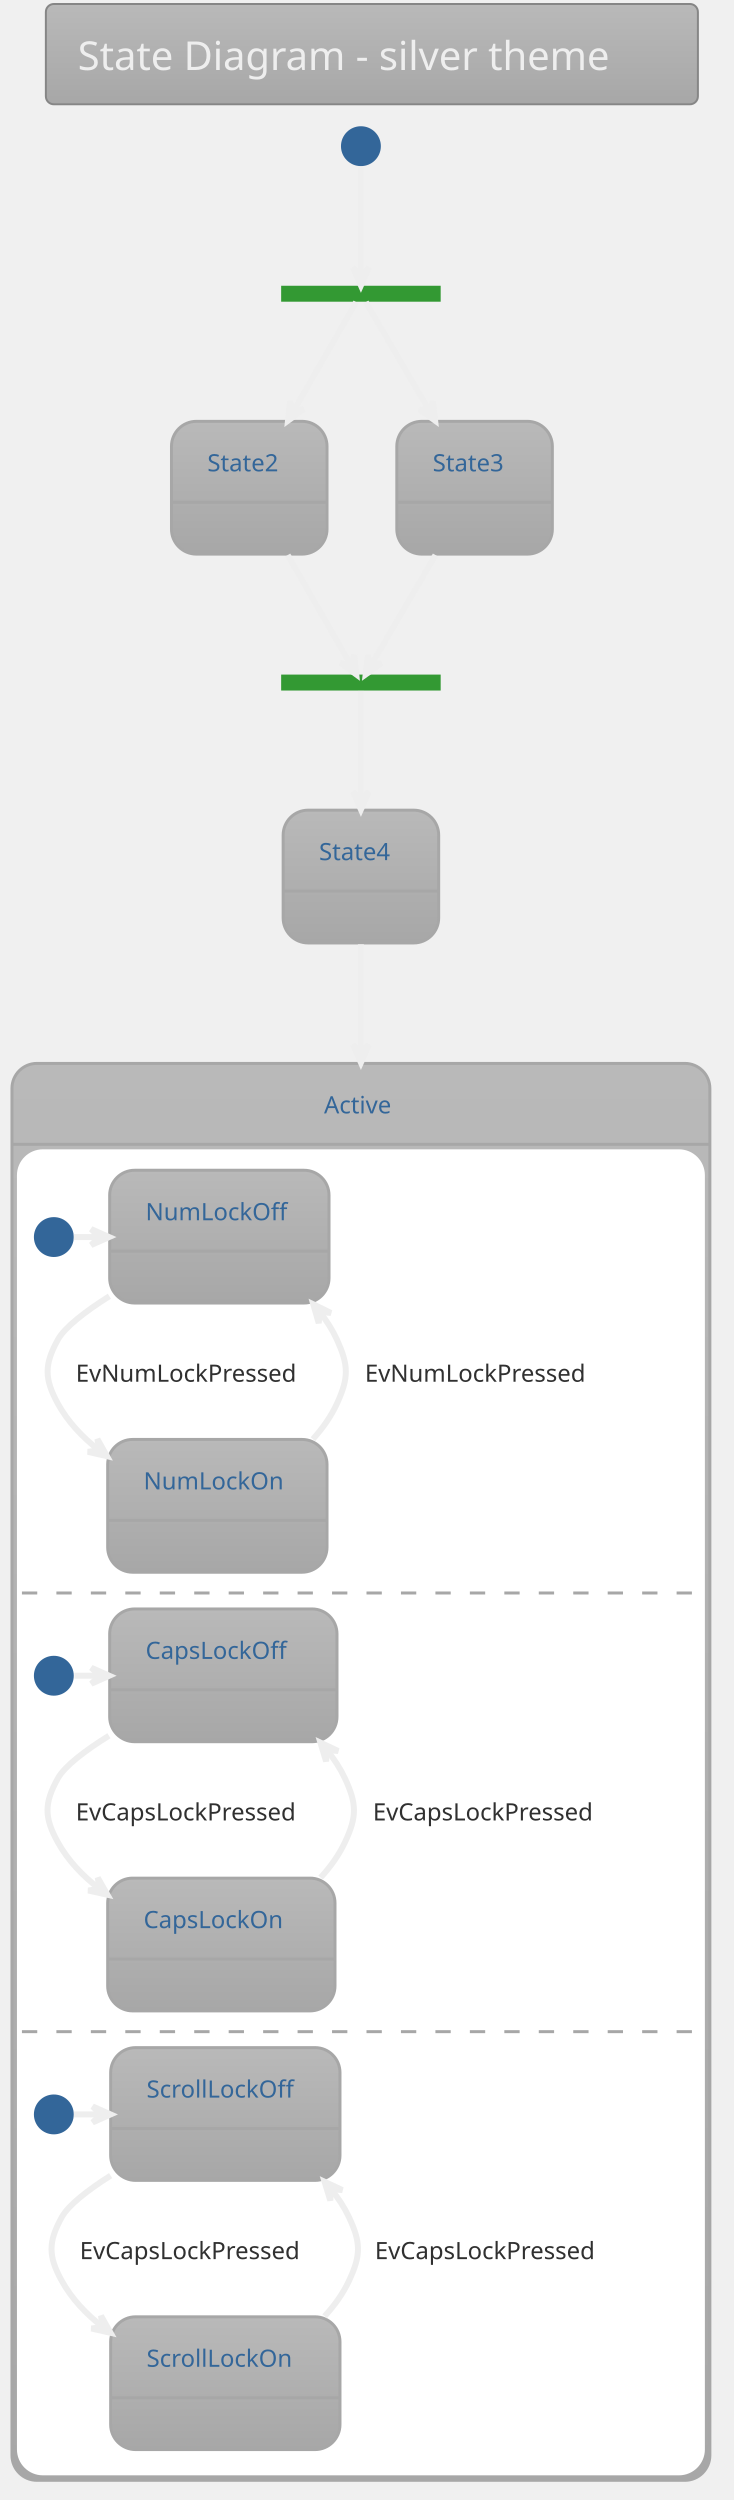
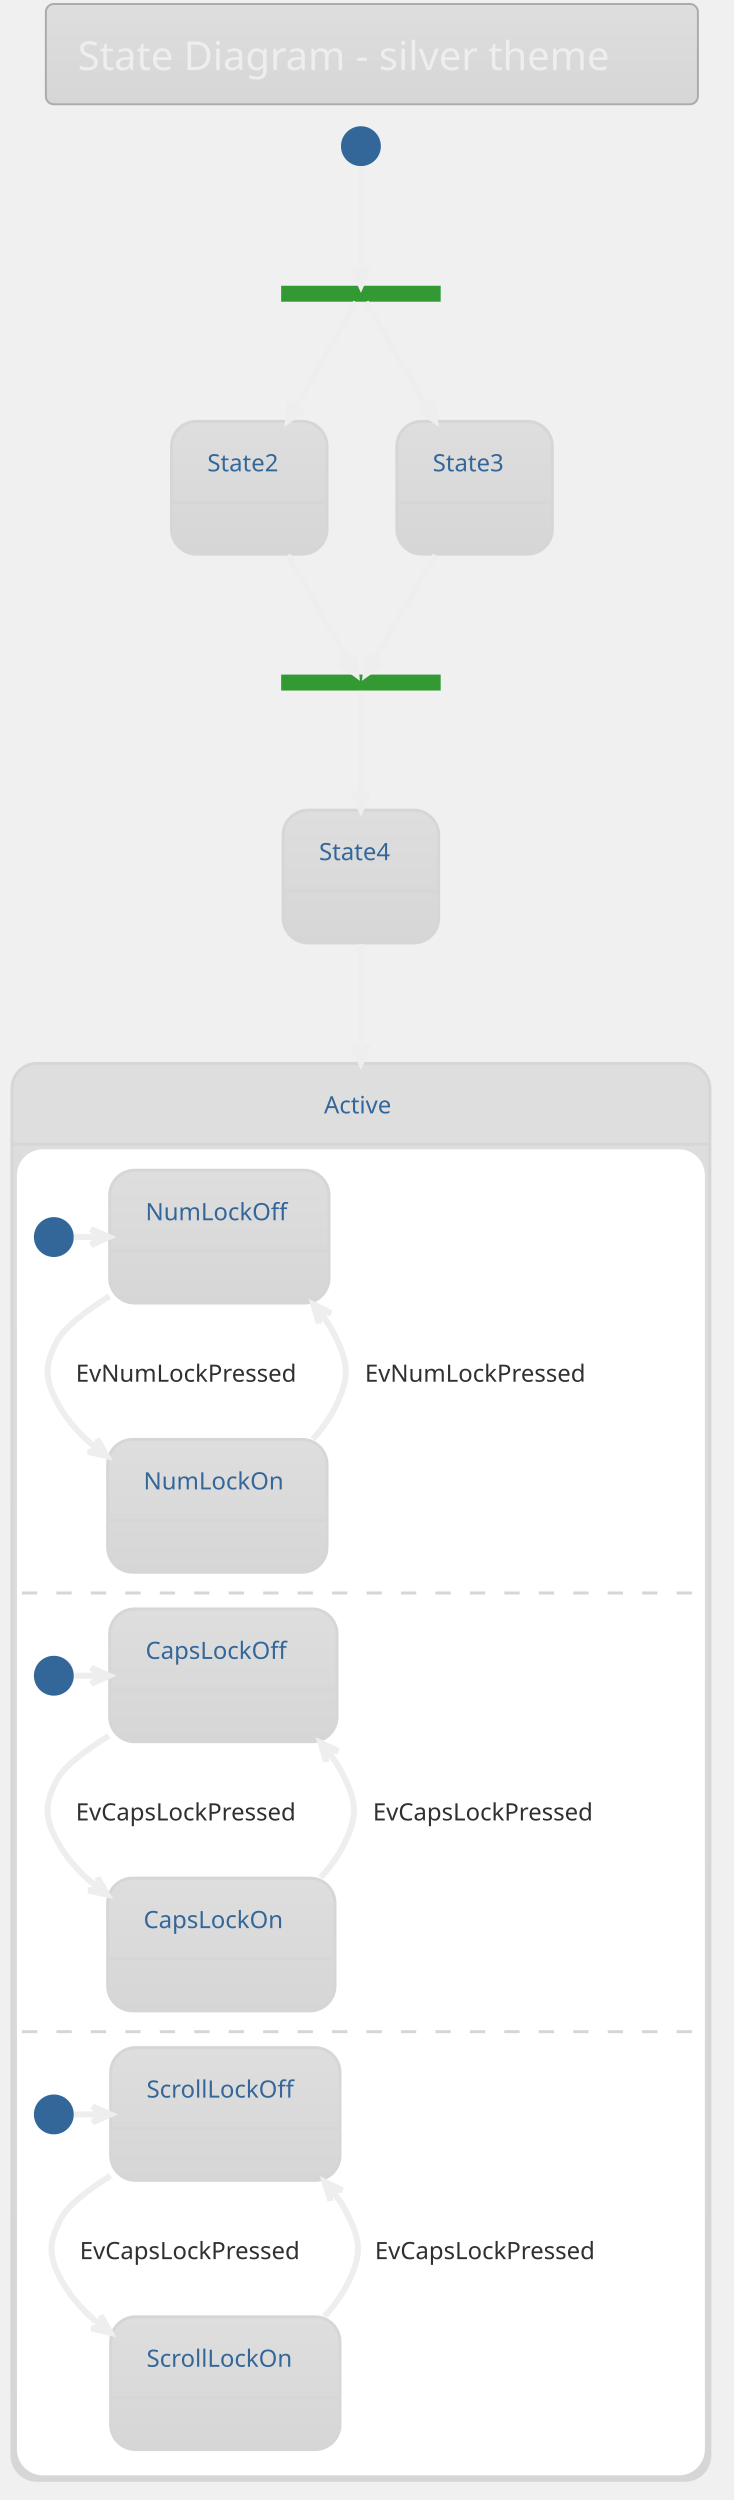
<svg xmlns="http://www.w3.org/2000/svg" contentScriptType="application/ecmascript" contentStyleType="text/css" height="1306.25px" preserveAspectRatio="none" style="width:383px;height:1306px;" version="1.1" viewBox="0 0 383 1306" width="383.333px" zoomAndPan="magnify">
  <defs>
-     <linearGradient id="gdw64d26dtv280" x1="50%" x2="50%" y1="0%" y2="100%">
-       <stop offset="0%" stop-color="#B9B9B9" />
-       <stop offset="100%" stop-color="#A7A7A7" />
+     <linearGradient id="gyl80jxmjbvl40" x1="50%" x2="50%" y1="0%" y2="100%">
+       <stop offset="0%" stop-color="#DEDEDE" />
+       <stop offset="100%" stop-color="#D6D6D6" />
    </linearGradient>
  </defs>
  <g>
-     <rect fill="url(#gdw64d26dtv280)" height="52.403" rx="4.167" ry="4.167" style="stroke: #868686; stroke-width: 1.042;" width="340.625" x="23.958" y="2.083" />
+     <rect fill="url(#gyl80jxmjbvl40)" height="52.403" rx="4.167" ry="4.167" style="stroke: #ABABAB; stroke-width: 1.042;" width="340.625" x="23.958" y="2.083" />
    <text fill="#EEEEEE" font-family="Verdana" font-size="20.833" lengthAdjust="spacingAndGlyphs" textLength="307.292" x="40.625" y="36.57">State Diagram - silver theme</text>
    <rect fill="#339933" height="8.333" style="stroke: none; stroke-width: 1.042;" width="83.333" x="146.875" y="149.278" />
    <ellipse cx="188.542" cy="76.361" fill="#336699" rx="10.417" ry="10.417" style="stroke: none; stroke-width: 1.042;" />
-     <rect fill="url(#gdw64d26dtv280)" height="69.358" rx="13.021" ry="13.021" style="stroke: #A7A7A7; stroke-width: 1.562;" width="81.25" x="89.583" y="220.111" />
-     <line style="stroke: #A7A7A7; stroke-width: 1.562;" x1="89.583" x2="170.833" y1="262.386" y2="262.386" />
+     <rect fill="url(#gyl80jxmjbvl40)" height="69.358" rx="13.021" ry="13.021" style="stroke: #D6D6D6; stroke-width: 1.562;" width="81.25" x="89.583" y="220.111" />
+     <line style="stroke: #D6D6D6; stroke-width: 1.562;" x1="89.583" x2="170.833" y1="262.386" y2="262.386" />
    <text fill="#336699" font-family="Verdana" font-size="12.5" lengthAdjust="spacingAndGlyphs" textLength="43.75" x="108.333" y="246.22">State2</text>
-     <rect fill="url(#gdw64d26dtv280)" height="69.358" rx="13.021" ry="13.021" style="stroke: #A7A7A7; stroke-width: 1.562;" width="81.25" x="207.292" y="220.111" />
-     <line style="stroke: #A7A7A7; stroke-width: 1.562;" x1="207.292" x2="288.542" y1="262.386" y2="262.386" />
+     <rect fill="url(#gyl80jxmjbvl40)" height="69.358" rx="13.021" ry="13.021" style="stroke: #D6D6D6; stroke-width: 1.562;" width="81.25" x="207.292" y="220.111" />
+     <line style="stroke: #D6D6D6; stroke-width: 1.562;" x1="207.292" x2="288.542" y1="262.386" y2="262.386" />
    <text fill="#336699" font-family="Verdana" font-size="12.5" lengthAdjust="spacingAndGlyphs" textLength="43.75" x="226.042" y="246.22">State3</text>
    <rect fill="#339933" height="8.333" style="stroke: none; stroke-width: 1.042;" width="83.333" x="146.875" y="352.403" />
-     <rect fill="url(#gdw64d26dtv280)" height="69.358" rx="13.021" ry="13.021" style="stroke: #A7A7A7; stroke-width: 1.562;" width="81.25" x="147.917" y="423.236" />
-     <line style="stroke: #A7A7A7; stroke-width: 1.562;" x1="147.917" x2="229.167" y1="465.511" y2="465.511" />
+     <rect fill="url(#gyl80jxmjbvl40)" height="69.358" rx="13.021" ry="13.021" style="stroke: #D6D6D6; stroke-width: 1.562;" width="81.25" x="147.917" y="423.236" />
+     <line style="stroke: #D6D6D6; stroke-width: 1.562;" x1="147.917" x2="229.167" y1="465.511" y2="465.511" />
    <text fill="#336699" font-family="Verdana" font-size="12.5" lengthAdjust="spacingAndGlyphs" textLength="43.75" x="166.667" y="449.345">State4</text>
-     <rect fill="url(#gdw64d26dtv280)" height="740.192" rx="13.021" ry="13.021" style="stroke: #A7A7A7; stroke-width: 1.562;" width="364.583" x="6.25" y="555.528" />
+     <rect fill="url(#gyl80jxmjbvl40)" height="740.192" rx="13.021" ry="13.021" style="stroke: #D6D6D6; stroke-width: 1.562;" width="364.583" x="6.25" y="555.528" />
    <rect fill="#FFFFFF" height="691.667" rx="13.021" ry="13.021" style="stroke: #FFFFFF; stroke-width: 1.042;" width="358.333" x="9.375" y="600.928" />
-     <line style="stroke: #A7A7A7; stroke-width: 1.562;" x1="6.25" x2="370.833" y1="597.803" y2="597.803" />
+     <line style="stroke: #D6D6D6; stroke-width: 1.562;" x1="6.25" x2="370.833" y1="597.803" y2="597.803" />
    <text fill="#336699" font-family="Verdana" font-size="12.5" lengthAdjust="spacingAndGlyphs" textLength="38.542" x="169.271" y="581.637">Active</text>
    <ellipse cx="28.125" cy="646.24" fill="#336699" rx="10.417" ry="10.417" style="stroke: none; stroke-width: 1.042;" />
-     <rect fill="url(#gdw64d26dtv280)" height="69.358" rx="13.021" ry="13.021" style="stroke: #A7A7A7; stroke-width: 1.562;" width="114.583" x="57.292" y="611.344" />
-     <line style="stroke: #A7A7A7; stroke-width: 1.562;" x1="57.292" x2="171.875" y1="653.619" y2="653.619" />
+     <rect fill="url(#gyl80jxmjbvl40)" height="69.358" rx="13.021" ry="13.021" style="stroke: #D6D6D6; stroke-width: 1.562;" width="114.583" x="57.292" y="611.344" />
+     <line style="stroke: #D6D6D6; stroke-width: 1.562;" x1="57.292" x2="171.875" y1="653.619" y2="653.619" />
    <text fill="#336699" font-family="Verdana" font-size="12.5" lengthAdjust="spacingAndGlyphs" textLength="77.083" x="76.042" y="637.453">NumLockOff</text>
-     <rect fill="url(#gdw64d26dtv280)" height="69.358" rx="13.021" ry="13.021" style="stroke: #A7A7A7; stroke-width: 1.562;" width="114.583" x="56.25" y="751.969" />
-     <line style="stroke: #A7A7A7; stroke-width: 1.562;" x1="56.25" x2="170.833" y1="794.244" y2="794.244" />
+     <rect fill="url(#gyl80jxmjbvl40)" height="69.358" rx="13.021" ry="13.021" style="stroke: #D6D6D6; stroke-width: 1.562;" width="114.583" x="56.25" y="751.969" />
+     <line style="stroke: #D6D6D6; stroke-width: 1.562;" x1="56.25" x2="170.833" y1="794.244" y2="794.244" />
    <text fill="#336699" font-family="Verdana" font-size="12.5" lengthAdjust="spacingAndGlyphs" textLength="77.083" x="75" y="778.078">NumLockOn</text>
    <path d="M38.595,646.24 C42.908,646.24 47.221,646.24 51.535,646.24 " fill="none" id="*start*Active-&gt;NumLockOff" style="stroke: #EEEEEE; stroke-width: 3.125;" />
    <polygon fill="#EEEEEE" points="56.998,646.24,47.623,642.074,51.79,646.24,47.623,650.407,56.998,646.24" style="stroke: #EEEEEE; stroke-width: 3.125;" />
    <path d="M57.13,677.136 C44.502,685.143 33.801,693.344 30.208,699.886 C23.077,712.871 23.113,720.214 30.208,733.219 C35.378,742.695 43.018,750.748 51.608,757.507 " fill="none" id="NumLockOff-&gt;NumLockOn" style="stroke: #EEEEEE; stroke-width: 3.125;" />
    <polygon fill="#EEEEEE" points="55.894,760.722,50.894,751.764,51.727,757.597,45.894,758.43,55.894,760.722" style="stroke: #EEEEEE; stroke-width: 3.125;" />
    <text fill="#303030" font-family="Verdana" font-size="12.5" lengthAdjust="spacingAndGlyphs" textLength="127.083" x="39.583" y="721.828">EvNumLockPressed</text>
    <path d="M163.438,751.832 C168.515,746.201 172.937,739.976 176.042,733.219 C182.227,719.758 182.172,713.373 176.042,699.886 C173.709,694.753 170.615,689.919 167.053,685.415 " fill="none" id="NumLockOn-&gt;NumLockOff" style="stroke: #EEEEEE; stroke-width: 3.125;" />
    <polygon fill="#EEEEEE" points="163.66,681.372,166.496,691.231,167.008,685.361,172.879,685.873,163.66,681.372" style="stroke: #EEEEEE; stroke-width: 3.125;" />
    <text fill="#303030" font-family="Verdana" font-size="12.5" lengthAdjust="spacingAndGlyphs" textLength="127.083" x="190.625" y="721.828">EvNumLockPressed</text>
-     <line style="stroke: #A7A7A7; stroke-width: 1.562; stroke-dasharray: 8.0,10.0;" x1="11.458" x2="363.542" y1="832.178" y2="832.178" />
+     <line style="stroke: #D6D6D6; stroke-width: 1.562; stroke-dasharray: 8.0,10.0;" x1="11.458" x2="363.542" y1="832.178" y2="832.178" />
    <ellipse cx="28.125" cy="875.407" fill="#336699" rx="10.417" ry="10.417" style="stroke: none; stroke-width: 1.042;" />
-     <rect fill="url(#gdw64d26dtv280)" height="69.358" rx="13.021" ry="13.021" style="stroke: #A7A7A7; stroke-width: 1.562;" width="118.75" x="57.292" y="840.511" />
-     <line style="stroke: #A7A7A7; stroke-width: 1.562;" x1="57.292" x2="176.042" y1="882.786" y2="882.786" />
+     <rect fill="url(#gyl80jxmjbvl40)" height="69.358" rx="13.021" ry="13.021" style="stroke: #D6D6D6; stroke-width: 1.562;" width="118.75" x="57.292" y="840.511" />
+     <line style="stroke: #D6D6D6; stroke-width: 1.562;" x1="57.292" x2="176.042" y1="882.786" y2="882.786" />
    <text fill="#336699" font-family="Verdana" font-size="12.5" lengthAdjust="spacingAndGlyphs" textLength="81.25" x="76.042" y="866.62">CapsLockOff</text>
-     <rect fill="url(#gdw64d26dtv280)" height="69.358" rx="13.021" ry="13.021" style="stroke: #A7A7A7; stroke-width: 1.562;" width="118.75" x="56.25" y="981.136" />
-     <line style="stroke: #A7A7A7; stroke-width: 1.562;" x1="56.25" x2="175" y1="1023.411" y2="1023.411" />
+     <rect fill="url(#gyl80jxmjbvl40)" height="69.358" rx="13.021" ry="13.021" style="stroke: #D6D6D6; stroke-width: 1.562;" width="118.75" x="56.25" y="981.136" />
+     <line style="stroke: #D6D6D6; stroke-width: 1.562;" x1="56.25" x2="175" y1="1023.411" y2="1023.411" />
    <text fill="#336699" font-family="Verdana" font-size="12.5" lengthAdjust="spacingAndGlyphs" textLength="81.25" x="75" y="1007.245">CapsLockOn</text>
    <path d="M38.847,875.407 C43.122,875.407 47.396,875.407 51.671,875.407 " fill="none" id="*start*CONC82-&gt;CapsLockOff" style="stroke: #EEEEEE; stroke-width: 3.125;" />
    <polygon fill="#EEEEEE" points="57.086,875.407,47.711,871.24,51.877,875.407,47.711,879.574,57.086,875.407" style="stroke: #EEEEEE; stroke-width: 3.125;" />
    <path d="M56.91,906.736 C44.364,914.565 33.816,922.569 30.208,929.053 C23.006,941.999 23.041,949.42 30.208,962.386 C35.45,971.869 43.148,979.901 51.809,986.631 " fill="none" id="CapsLockOff-&gt;CapsLockOn" style="stroke: #EEEEEE; stroke-width: 3.125;" />
    <polygon fill="#EEEEEE" points="56.131,989.831,51.075,980.904,51.945,986.732,46.117,987.601,56.131,989.831" style="stroke: #EEEEEE; stroke-width: 3.125;" />
    <text fill="#303030" font-family="Verdana" font-size="12.5" lengthAdjust="spacingAndGlyphs" textLength="131.25" x="39.583" y="950.995">EvCapsLockPressed</text>
    <path d="M167.464,980.871 C172.587,975.293 177.05,969.115 180.208,962.386 C186.503,948.975 186.449,942.489 180.208,929.053 C177.787,923.84 174.582,918.951 170.896,914.411 " fill="none" id="CapsLockOn-&gt;CapsLockOff" style="stroke: #EEEEEE; stroke-width: 3.125;" />
    <polygon fill="#EEEEEE" points="167.384,910.341,170.354,920.161,170.786,914.284,176.663,914.717,167.384,910.341" style="stroke: #EEEEEE; stroke-width: 3.125;" />
    <text fill="#303030" font-family="Verdana" font-size="12.5" lengthAdjust="spacingAndGlyphs" textLength="131.25" x="194.792" y="950.995">EvCapsLockPressed</text>
-     <line style="stroke: #A7A7A7; stroke-width: 1.562; stroke-dasharray: 8.0,10.0;" x1="11.458" x2="363.542" y1="1061.344" y2="1061.344" />
+     <line style="stroke: #D6D6D6; stroke-width: 1.562; stroke-dasharray: 8.0,10.0;" x1="11.458" x2="363.542" y1="1061.344" y2="1061.344" />
    <ellipse cx="28.125" cy="1104.574" fill="#336699" rx="10.417" ry="10.417" style="stroke: none; stroke-width: 1.042;" />
-     <rect fill="url(#gdw64d26dtv280)" height="69.358" rx="13.021" ry="13.021" style="stroke: #A7A7A7; stroke-width: 1.562;" width="119.792" x="57.812" y="1069.678" />
-     <line style="stroke: #A7A7A7; stroke-width: 1.562;" x1="57.812" x2="177.604" y1="1111.953" y2="1111.953" />
+     <rect fill="url(#gyl80jxmjbvl40)" height="69.358" rx="13.021" ry="13.021" style="stroke: #D6D6D6; stroke-width: 1.562;" width="119.792" x="57.812" y="1069.678" />
+     <line style="stroke: #D6D6D6; stroke-width: 1.562;" x1="57.812" x2="177.604" y1="1111.953" y2="1111.953" />
    <text fill="#336699" font-family="Verdana" font-size="12.5" lengthAdjust="spacingAndGlyphs" textLength="82.292" x="76.562" y="1095.786">ScrollLockOff</text>
-     <rect fill="url(#gdw64d26dtv280)" height="69.358" rx="13.021" ry="13.021" style="stroke: #A7A7A7; stroke-width: 1.562;" width="119.792" x="57.812" y="1210.303" />
-     <line style="stroke: #A7A7A7; stroke-width: 1.562;" x1="57.812" x2="177.604" y1="1252.578" y2="1252.578" />
+     <rect fill="url(#gyl80jxmjbvl40)" height="69.358" rx="13.021" ry="13.021" style="stroke: #D6D6D6; stroke-width: 1.562;" width="119.792" x="57.812" y="1210.303" />
+     <line style="stroke: #D6D6D6; stroke-width: 1.562;" x1="57.812" x2="177.604" y1="1252.578" y2="1252.578" />
    <text fill="#336699" font-family="Verdana" font-size="12.5" lengthAdjust="spacingAndGlyphs" textLength="82.292" x="76.562" y="1236.411">ScrollLockOn</text>
    <path d="M38.623,1104.574 C43.212,1104.574 47.801,1104.574 52.39,1104.574 " fill="none" id="*start*CONC90-&gt;ScrollLockOff" style="stroke: #EEEEEE; stroke-width: 3.125;" />
    <polygon fill="#EEEEEE" points="57.777,1104.574,48.402,1100.407,52.568,1104.574,48.402,1108.74,57.777,1104.574" style="stroke: #EEEEEE; stroke-width: 3.125;" />
    <path d="M57.783,1136.525 C45.777,1144.174 35.765,1151.936 32.292,1158.219 C25.124,1171.185 25.124,1178.587 32.292,1191.553 C37.461,1200.904 45.019,1208.845 53.532,1215.516 " fill="none" id="ScrollLockOff-&gt;ScrollLockOn" style="stroke: #EEEEEE; stroke-width: 3.125;" />
    <polygon fill="#EEEEEE" points="57.782,1218.69,52.764,1209.742,53.609,1215.574,47.777,1216.419,57.782,1218.69" style="stroke: #EEEEEE; stroke-width: 3.125;" />
    <text fill="#303030" font-family="Verdana" font-size="12.5" lengthAdjust="spacingAndGlyphs" textLength="131.25" x="41.667" y="1180.161">EvCapsLockPressed</text>
    <path d="M169.547,1210.037 C174.67,1204.459 179.133,1198.282 182.292,1191.553 C188.586,1178.142 188.586,1171.63 182.292,1158.219 C179.874,1153.067 176.69,1148.239 173.032,1143.755 " fill="none" id="ScrollLockOn-&gt;ScrollLockOff" style="stroke: #EEEEEE; stroke-width: 3.125;" />
    <polygon fill="#EEEEEE" points="169.547,1139.735,172.54,1149.548,172.959,1143.67,178.837,1144.089,169.547,1139.735" style="stroke: #EEEEEE; stroke-width: 3.125;" />
    <text fill="#303030" font-family="Verdana" font-size="12.5" lengthAdjust="spacingAndGlyphs" textLength="131.25" x="195.833" y="1180.161">EvCapsLockPressed</text>
    <path d="M188.542,87.079 C188.542,102.137 188.542,129.328 188.542,143.789 " fill="none" id="*start-&gt;fork_state" style="stroke: #EEEEEE; stroke-width: 3.125;" />
    <polygon fill="#EEEEEE" points="188.542,149.135,192.708,139.76,188.542,143.927,184.375,139.76,188.542,149.135" style="stroke: #EEEEEE; stroke-width: 3.125;" />
    <path d="M186.035,157.809 C180.335,167.734 165.903,192.861 153.141,215.08 " fill="none" id="fork_state-&gt;State2" style="stroke: #EEEEEE; stroke-width: 3.125;" />
    <polygon fill="#EEEEEE" points="150.447,219.77,158.729,213.716,153.041,215.254,151.503,209.566,150.447,219.77" style="stroke: #EEEEEE; stroke-width: 3.125;" />
    <path d="M191.093,157.809 C196.895,167.734 211.585,192.861 224.575,215.08 " fill="none" id="fork_state-&gt;State3" style="stroke: #EEEEEE; stroke-width: 3.125;" />
    <polygon fill="#EEEEEE" points="227.317,219.77,226.182,209.574,224.688,215.274,218.988,213.78,227.317,219.77" style="stroke: #EEEEEE; stroke-width: 3.125;" />
    <path d="M150.283,289.959 C162.049,310.443 176.007,334.746 183.381,347.584 " fill="none" id="State2-&gt;join_state" style="stroke: #EEEEEE; stroke-width: 3.125;" />
    <polygon fill="#EEEEEE" points="186.112,352.339,185.056,342.134,183.518,347.822,177.829,346.284,186.112,352.339" style="stroke: #EEEEEE; stroke-width: 3.125;" />
    <path d="M227.483,289.959 C215.508,310.443 201.3,334.746 193.795,347.584 " fill="none" id="State3-&gt;join_state" style="stroke: #EEEEEE; stroke-width: 3.125;" />
    <polygon fill="#EEEEEE" points="191.015,352.339,199.344,346.348,193.644,347.842,192.15,342.142,191.015,352.339" style="stroke: #EEEEEE; stroke-width: 3.125;" />
    <path d="M188.542,360.933 C188.542,370.776 188.542,395.566 188.542,417.646 " fill="none" id="join_state-&gt;State4" style="stroke: #EEEEEE; stroke-width: 3.125;" />
    <polygon fill="#EEEEEE" points="188.542,422.895,192.708,413.52,188.542,417.687,184.375,413.52,188.542,422.895" style="stroke: #EEEEEE; stroke-width: 3.125;" />
    <path d="M188.542,493.286 C188.542,508.43 188.542,527.742 188.542,549.768 " fill="none" id="State4-&gt;Active" style="stroke: #EEEEEE; stroke-width: 3.125;" />
    <polygon fill="#EEEEEE" points="188.542,555.117,192.708,545.742,188.542,549.909,184.375,545.742,188.542,555.117" style="stroke: #EEEEEE; stroke-width: 3.125;" />
  </g>
</svg>
